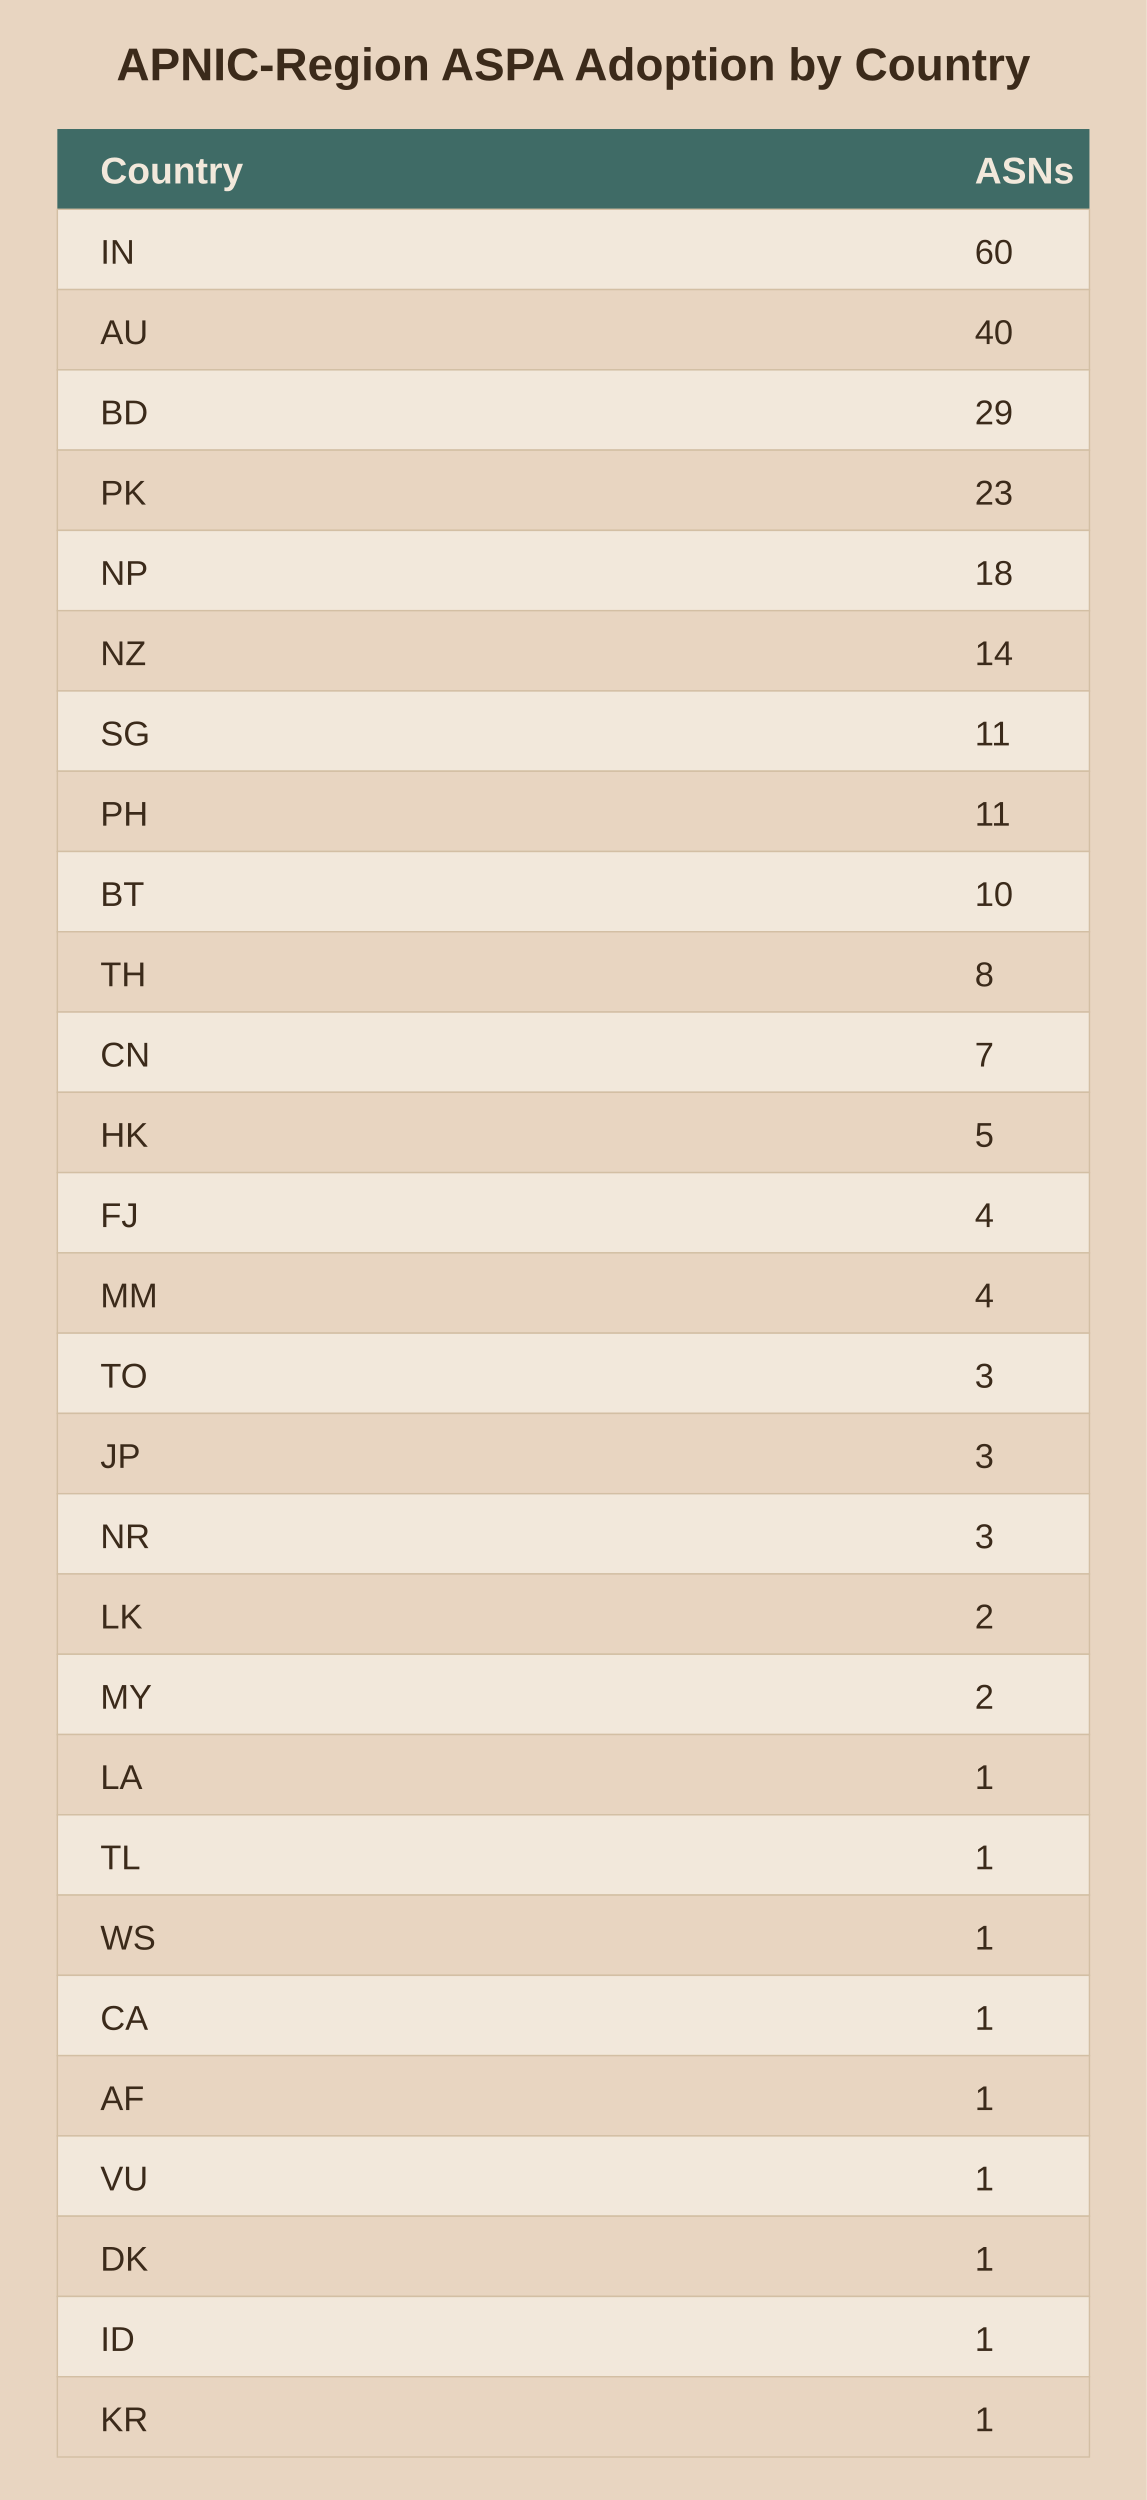
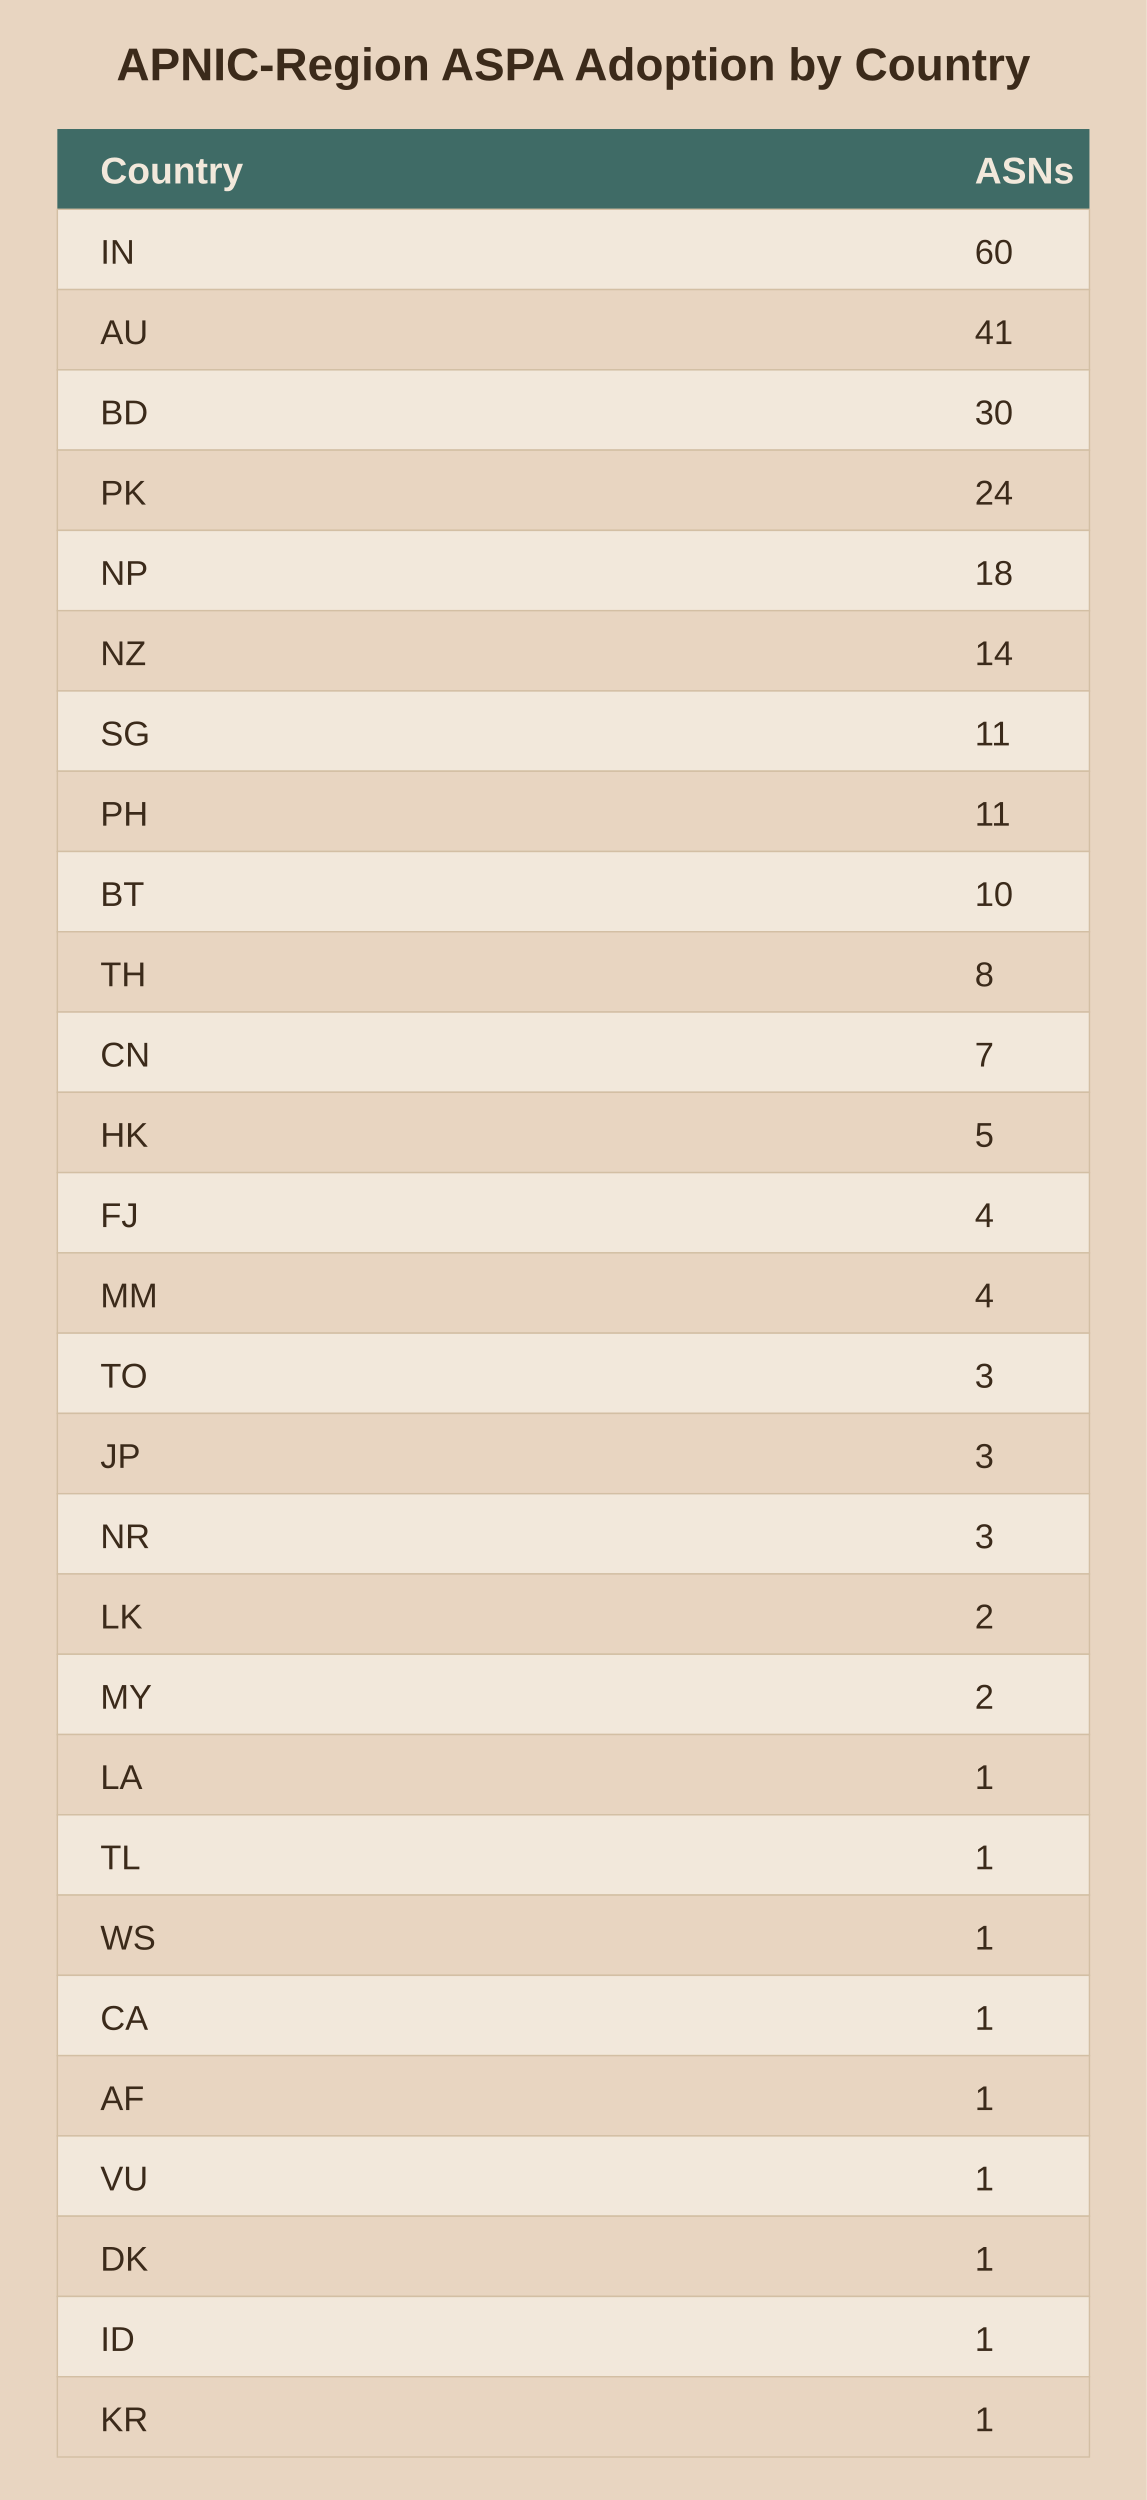
<svg xmlns="http://www.w3.org/2000/svg" viewBox="0 0 400 872">
  <rect width="400" height="872" fill="#e8d5c1" />
  <text x="200.0" y="28" text-anchor="middle" font-family="Arial" font-size="16" font-weight="bold" fill="#3b2a1a">APNIC-Region ASPA Adoption by Country</text>
  <rect x="20" y="45" width="360" height="28" fill="#3f6b66" />
  <text x="35" y="64" font-family="Arial" font-size="13" font-weight="bold" fill="#f2e8db">Country</text>
  <text x="340" y="64" font-family="Arial" font-size="13" font-weight="bold" fill="#f2e8db">ASNs</text>
  <rect x="20" y="73" width="360" height="28" fill="#f2e8db" stroke="#d3bfa4" stroke-width="0.5" />
  <text x="35" y="92" font-family="Arial" font-size="12" fill="#3b2a1a">IN</text>
  <text x="340" y="92" font-family="Arial" font-size="12" fill="#3b2a1a">60</text>
  <rect x="20" y="101" width="360" height="28" fill="#e8d5c1" stroke="#d3bfa4" stroke-width="0.5" />
  <text x="35" y="120" font-family="Arial" font-size="12" fill="#3b2a1a">AU</text>
-   <text x="340" y="120" font-family="Arial" font-size="12" fill="#3b2a1a">40</text>
+   <text x="340" y="120" font-family="Arial" font-size="12" fill="#3b2a1a">41</text>
  <rect x="20" y="129" width="360" height="28" fill="#f2e8db" stroke="#d3bfa4" stroke-width="0.5" />
  <text x="35" y="148" font-family="Arial" font-size="12" fill="#3b2a1a">BD</text>
-   <text x="340" y="148" font-family="Arial" font-size="12" fill="#3b2a1a">29</text>
+   <text x="340" y="148" font-family="Arial" font-size="12" fill="#3b2a1a">30</text>
  <rect x="20" y="157" width="360" height="28" fill="#e8d5c1" stroke="#d3bfa4" stroke-width="0.5" />
  <text x="35" y="176" font-family="Arial" font-size="12" fill="#3b2a1a">PK</text>
-   <text x="340" y="176" font-family="Arial" font-size="12" fill="#3b2a1a">23</text>
+   <text x="340" y="176" font-family="Arial" font-size="12" fill="#3b2a1a">24</text>
  <rect x="20" y="185" width="360" height="28" fill="#f2e8db" stroke="#d3bfa4" stroke-width="0.5" />
  <text x="35" y="204" font-family="Arial" font-size="12" fill="#3b2a1a">NP</text>
  <text x="340" y="204" font-family="Arial" font-size="12" fill="#3b2a1a">18</text>
  <rect x="20" y="213" width="360" height="28" fill="#e8d5c1" stroke="#d3bfa4" stroke-width="0.5" />
  <text x="35" y="232" font-family="Arial" font-size="12" fill="#3b2a1a">NZ</text>
  <text x="340" y="232" font-family="Arial" font-size="12" fill="#3b2a1a">14</text>
  <rect x="20" y="241" width="360" height="28" fill="#f2e8db" stroke="#d3bfa4" stroke-width="0.5" />
  <text x="35" y="260" font-family="Arial" font-size="12" fill="#3b2a1a">SG</text>
  <text x="340" y="260" font-family="Arial" font-size="12" fill="#3b2a1a">11</text>
  <rect x="20" y="269" width="360" height="28" fill="#e8d5c1" stroke="#d3bfa4" stroke-width="0.5" />
  <text x="35" y="288" font-family="Arial" font-size="12" fill="#3b2a1a">PH</text>
  <text x="340" y="288" font-family="Arial" font-size="12" fill="#3b2a1a">11</text>
  <rect x="20" y="297" width="360" height="28" fill="#f2e8db" stroke="#d3bfa4" stroke-width="0.5" />
  <text x="35" y="316" font-family="Arial" font-size="12" fill="#3b2a1a">BT</text>
  <text x="340" y="316" font-family="Arial" font-size="12" fill="#3b2a1a">10</text>
  <rect x="20" y="325" width="360" height="28" fill="#e8d5c1" stroke="#d3bfa4" stroke-width="0.5" />
  <text x="35" y="344" font-family="Arial" font-size="12" fill="#3b2a1a">TH</text>
  <text x="340" y="344" font-family="Arial" font-size="12" fill="#3b2a1a">8</text>
  <rect x="20" y="353" width="360" height="28" fill="#f2e8db" stroke="#d3bfa4" stroke-width="0.5" />
  <text x="35" y="372" font-family="Arial" font-size="12" fill="#3b2a1a">CN</text>
  <text x="340" y="372" font-family="Arial" font-size="12" fill="#3b2a1a">7</text>
  <rect x="20" y="381" width="360" height="28" fill="#e8d5c1" stroke="#d3bfa4" stroke-width="0.5" />
  <text x="35" y="400" font-family="Arial" font-size="12" fill="#3b2a1a">HK</text>
  <text x="340" y="400" font-family="Arial" font-size="12" fill="#3b2a1a">5</text>
  <rect x="20" y="409" width="360" height="28" fill="#f2e8db" stroke="#d3bfa4" stroke-width="0.5" />
  <text x="35" y="428" font-family="Arial" font-size="12" fill="#3b2a1a">FJ</text>
  <text x="340" y="428" font-family="Arial" font-size="12" fill="#3b2a1a">4</text>
  <rect x="20" y="437" width="360" height="28" fill="#e8d5c1" stroke="#d3bfa4" stroke-width="0.5" />
  <text x="35" y="456" font-family="Arial" font-size="12" fill="#3b2a1a">MM</text>
  <text x="340" y="456" font-family="Arial" font-size="12" fill="#3b2a1a">4</text>
  <rect x="20" y="465" width="360" height="28" fill="#f2e8db" stroke="#d3bfa4" stroke-width="0.5" />
  <text x="35" y="484" font-family="Arial" font-size="12" fill="#3b2a1a">TO</text>
  <text x="340" y="484" font-family="Arial" font-size="12" fill="#3b2a1a">3</text>
  <rect x="20" y="493" width="360" height="28" fill="#e8d5c1" stroke="#d3bfa4" stroke-width="0.5" />
  <text x="35" y="512" font-family="Arial" font-size="12" fill="#3b2a1a">JP</text>
  <text x="340" y="512" font-family="Arial" font-size="12" fill="#3b2a1a">3</text>
  <rect x="20" y="521" width="360" height="28" fill="#f2e8db" stroke="#d3bfa4" stroke-width="0.5" />
  <text x="35" y="540" font-family="Arial" font-size="12" fill="#3b2a1a">NR</text>
  <text x="340" y="540" font-family="Arial" font-size="12" fill="#3b2a1a">3</text>
  <rect x="20" y="549" width="360" height="28" fill="#e8d5c1" stroke="#d3bfa4" stroke-width="0.5" />
  <text x="35" y="568" font-family="Arial" font-size="12" fill="#3b2a1a">LK</text>
  <text x="340" y="568" font-family="Arial" font-size="12" fill="#3b2a1a">2</text>
  <rect x="20" y="577" width="360" height="28" fill="#f2e8db" stroke="#d3bfa4" stroke-width="0.5" />
  <text x="35" y="596" font-family="Arial" font-size="12" fill="#3b2a1a">MY</text>
  <text x="340" y="596" font-family="Arial" font-size="12" fill="#3b2a1a">2</text>
  <rect x="20" y="605" width="360" height="28" fill="#e8d5c1" stroke="#d3bfa4" stroke-width="0.5" />
  <text x="35" y="624" font-family="Arial" font-size="12" fill="#3b2a1a">LA</text>
  <text x="340" y="624" font-family="Arial" font-size="12" fill="#3b2a1a">1</text>
  <rect x="20" y="633" width="360" height="28" fill="#f2e8db" stroke="#d3bfa4" stroke-width="0.5" />
  <text x="35" y="652" font-family="Arial" font-size="12" fill="#3b2a1a">TL</text>
  <text x="340" y="652" font-family="Arial" font-size="12" fill="#3b2a1a">1</text>
  <rect x="20" y="661" width="360" height="28" fill="#e8d5c1" stroke="#d3bfa4" stroke-width="0.5" />
  <text x="35" y="680" font-family="Arial" font-size="12" fill="#3b2a1a">WS</text>
  <text x="340" y="680" font-family="Arial" font-size="12" fill="#3b2a1a">1</text>
  <rect x="20" y="689" width="360" height="28" fill="#f2e8db" stroke="#d3bfa4" stroke-width="0.5" />
  <text x="35" y="708" font-family="Arial" font-size="12" fill="#3b2a1a">CA</text>
  <text x="340" y="708" font-family="Arial" font-size="12" fill="#3b2a1a">1</text>
  <rect x="20" y="717" width="360" height="28" fill="#e8d5c1" stroke="#d3bfa4" stroke-width="0.5" />
  <text x="35" y="736" font-family="Arial" font-size="12" fill="#3b2a1a">AF</text>
  <text x="340" y="736" font-family="Arial" font-size="12" fill="#3b2a1a">1</text>
  <rect x="20" y="745" width="360" height="28" fill="#f2e8db" stroke="#d3bfa4" stroke-width="0.5" />
  <text x="35" y="764" font-family="Arial" font-size="12" fill="#3b2a1a">VU</text>
  <text x="340" y="764" font-family="Arial" font-size="12" fill="#3b2a1a">1</text>
  <rect x="20" y="773" width="360" height="28" fill="#e8d5c1" stroke="#d3bfa4" stroke-width="0.5" />
  <text x="35" y="792" font-family="Arial" font-size="12" fill="#3b2a1a">DK</text>
  <text x="340" y="792" font-family="Arial" font-size="12" fill="#3b2a1a">1</text>
  <rect x="20" y="801" width="360" height="28" fill="#f2e8db" stroke="#d3bfa4" stroke-width="0.5" />
  <text x="35" y="820" font-family="Arial" font-size="12" fill="#3b2a1a">ID</text>
  <text x="340" y="820" font-family="Arial" font-size="12" fill="#3b2a1a">1</text>
  <rect x="20" y="829" width="360" height="28" fill="#e8d5c1" stroke="#d3bfa4" stroke-width="0.5" />
  <text x="35" y="848" font-family="Arial" font-size="12" fill="#3b2a1a">KR</text>
  <text x="340" y="848" font-family="Arial" font-size="12" fill="#3b2a1a">1</text>
</svg>
